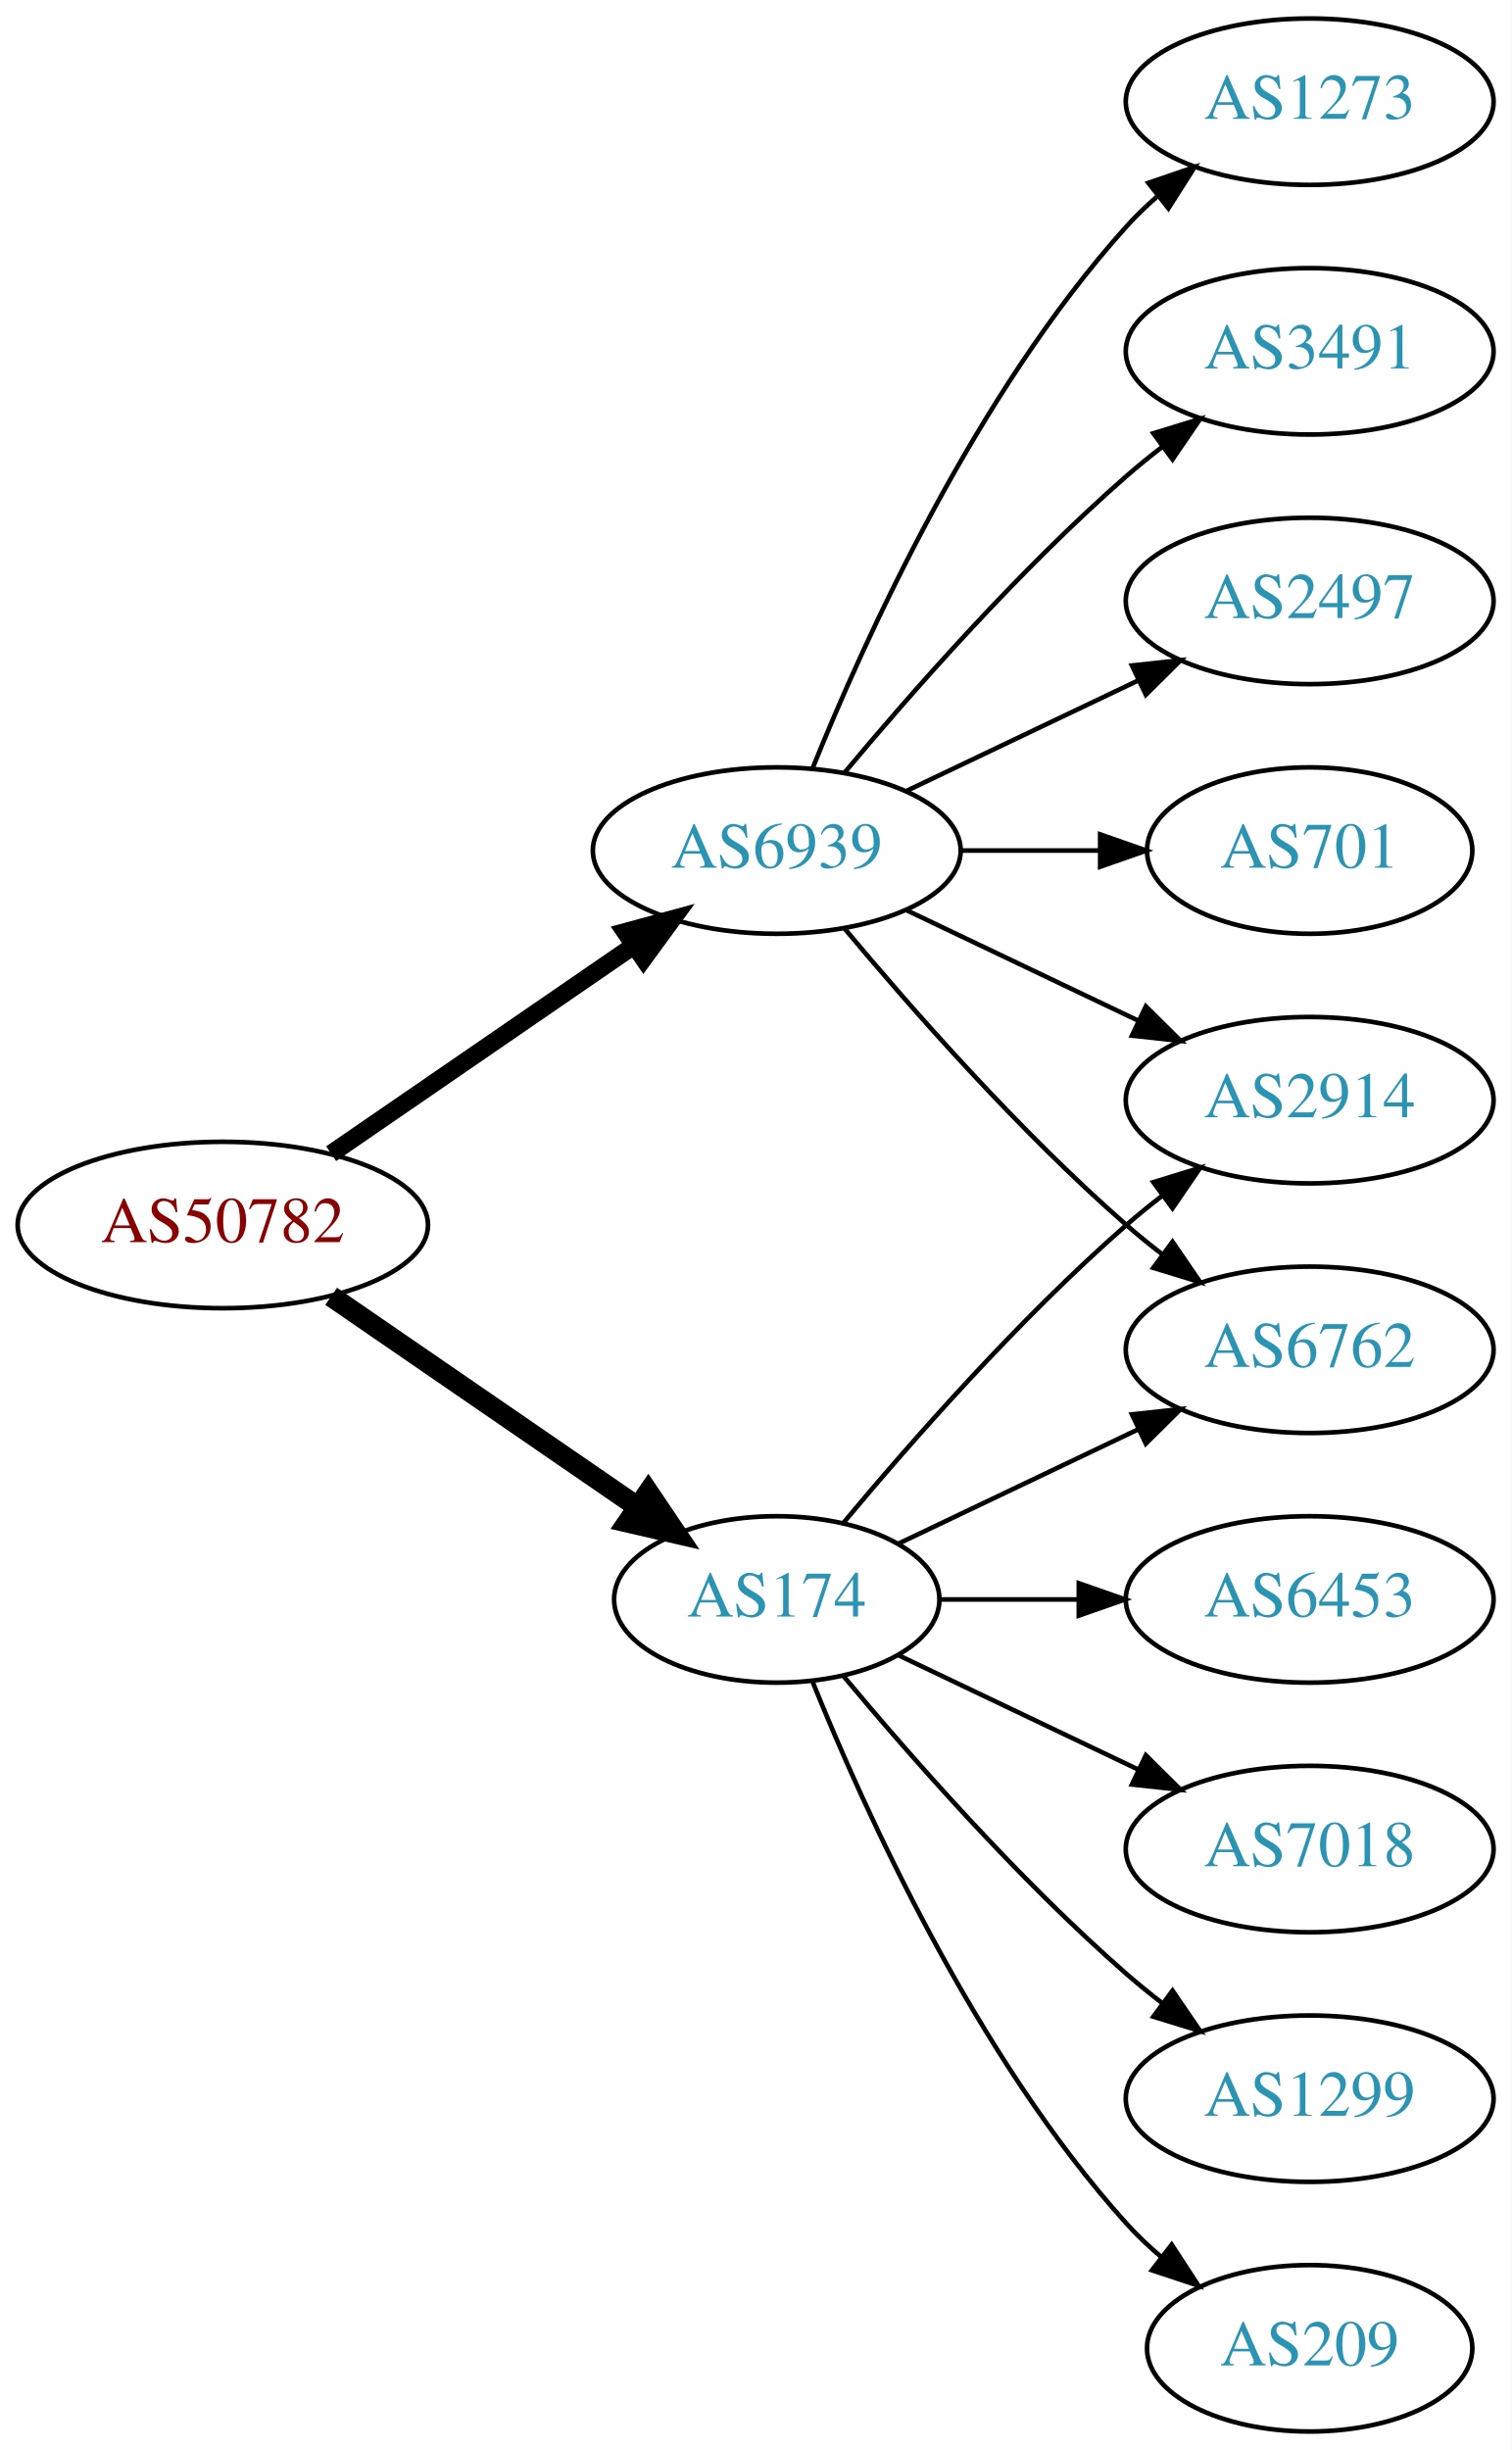
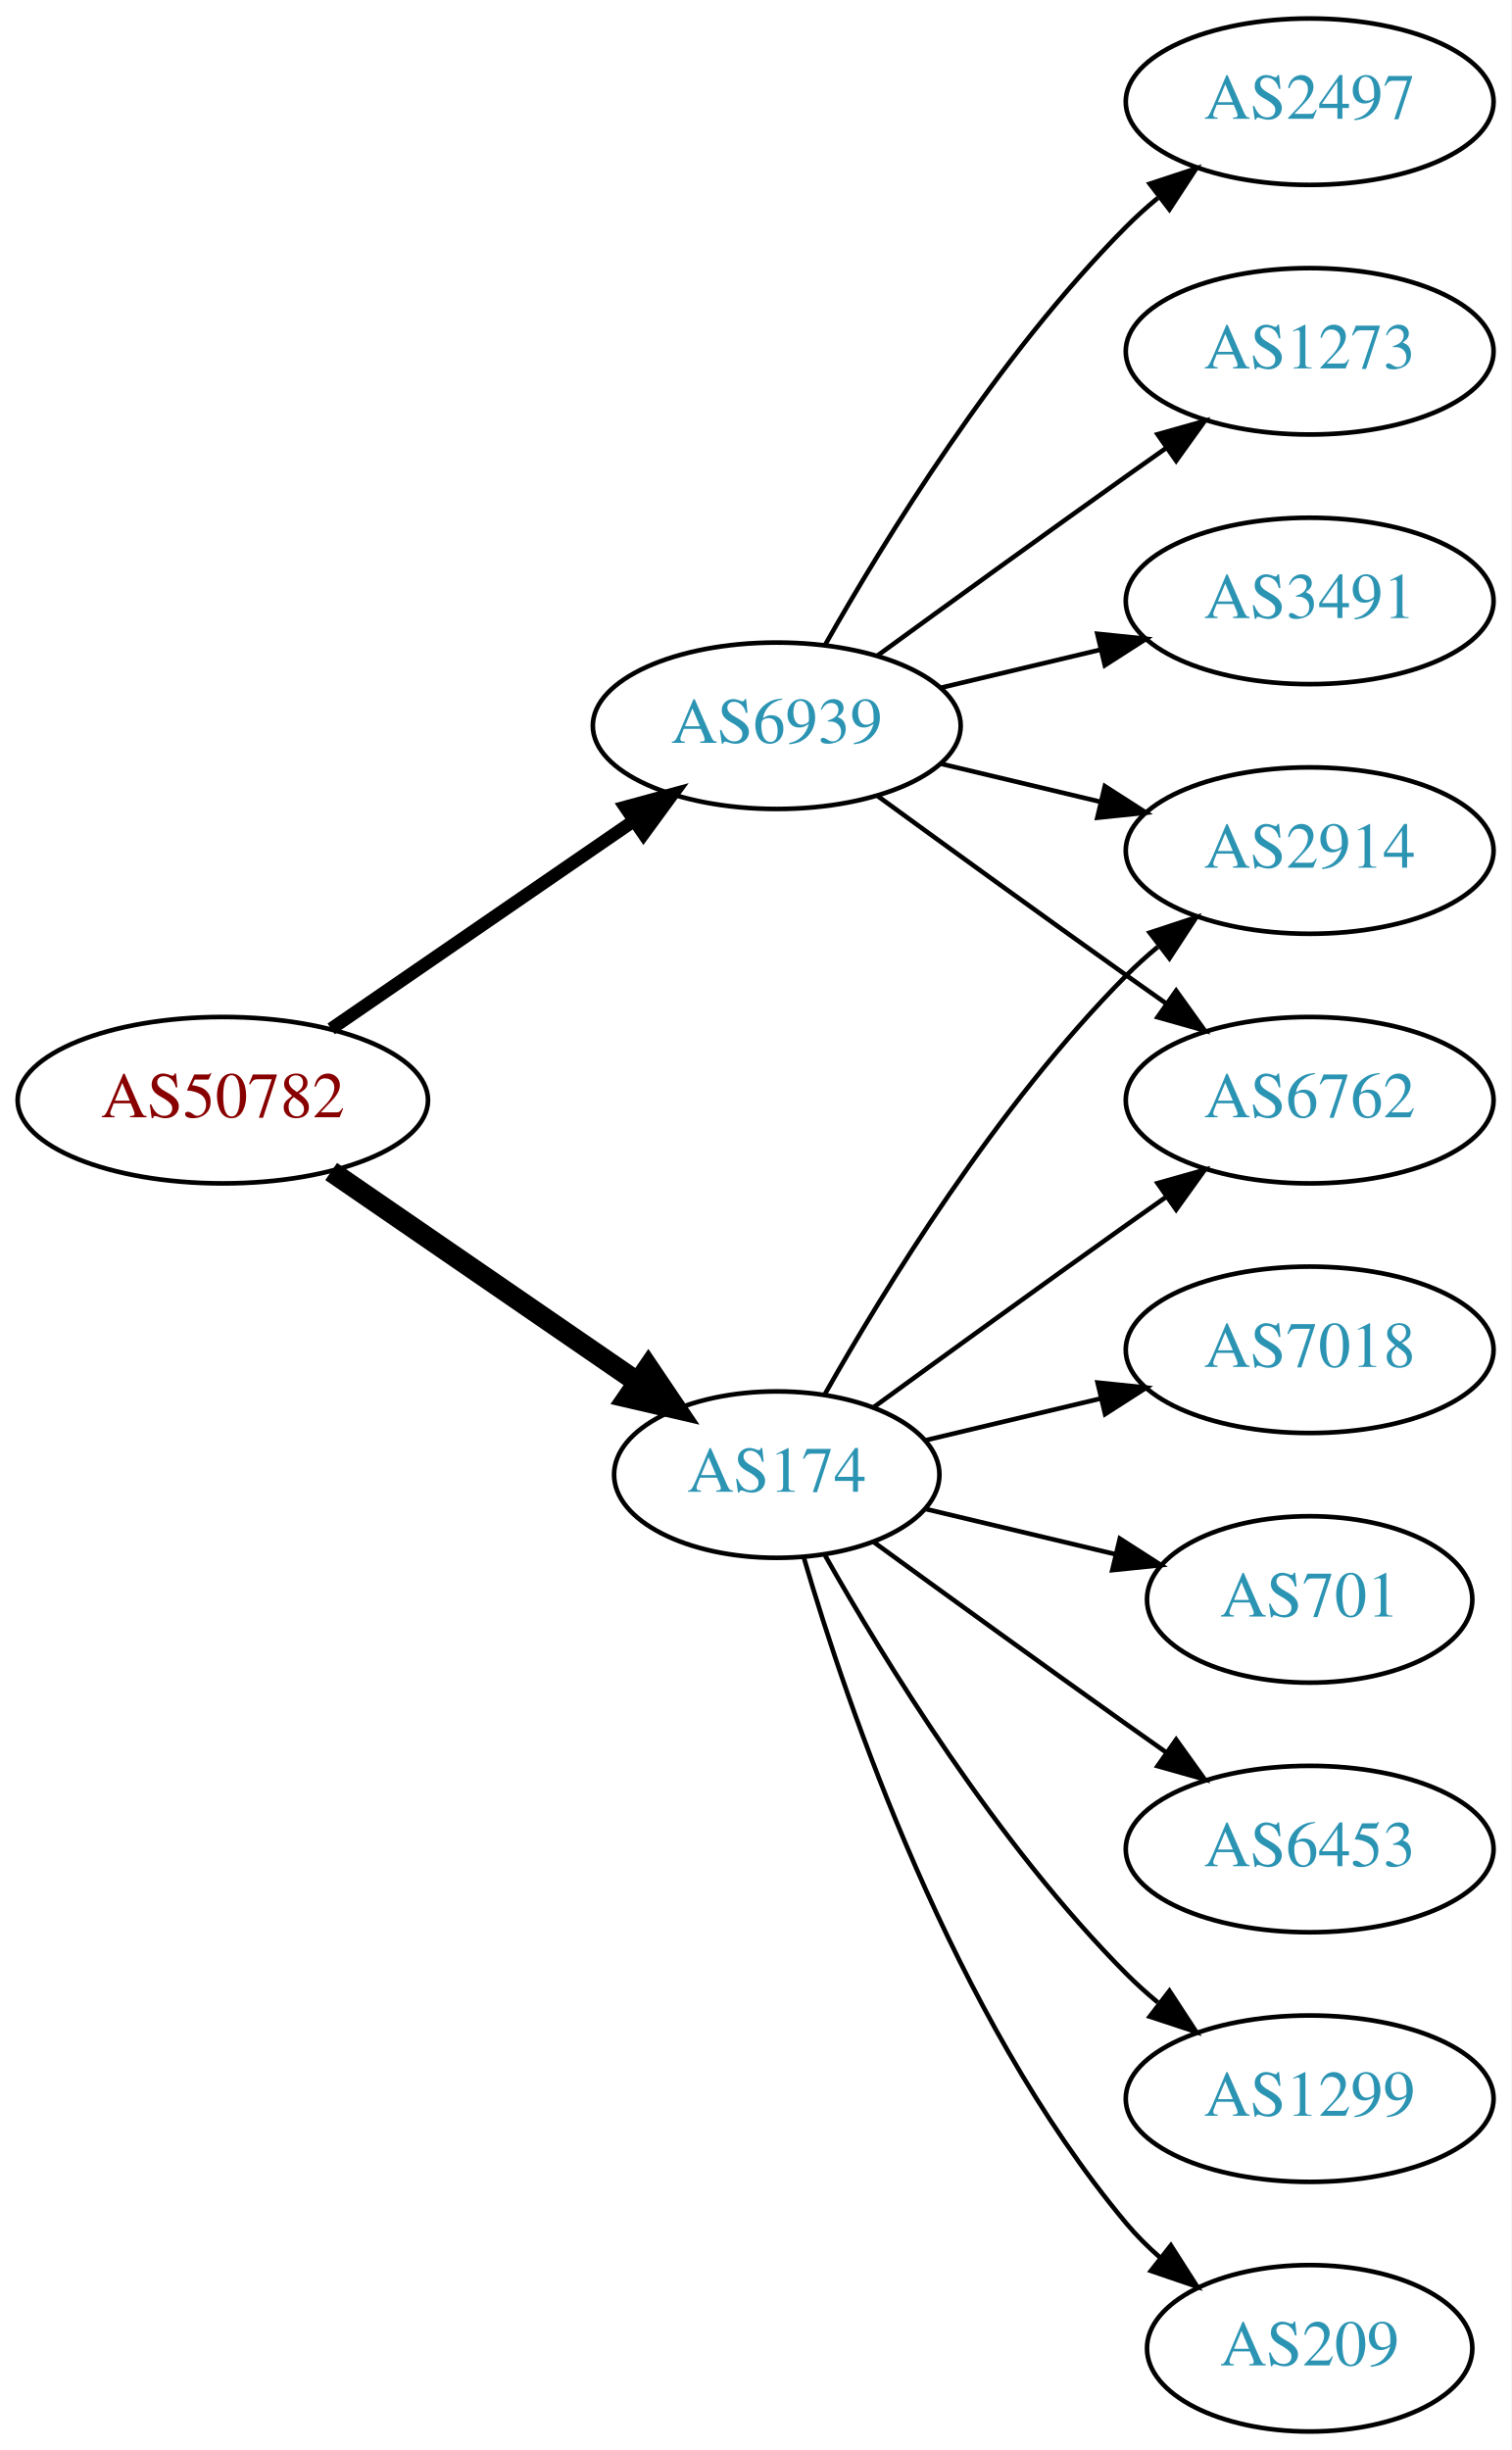
<svg xmlns="http://www.w3.org/2000/svg" xmlns:xlink="http://www.w3.org/1999/xlink" width="327pt" height="530pt" viewBox="0.00 0.00 326.98 530.00">
  <g id="graph0" class="graph" transform="scale(1 1) rotate(0) translate(4 526)">
    <polygon fill="white" stroke="none" points="-4,4 -4,-526 322.978,-526 322.978,4 -4,4" />
    <g id="node1" class="node">
      <g id="a_node1">
        <a xlink:href="/asn/50782" xlink:title="AS50782 ~ COSYS DATA GmbH [AT]">
-           <ellipse fill="#ffffff" stroke="black" cx="44.196" cy="-261" rx="44.393" ry="18" />
-           <text text-anchor="middle" x="44.196" y="-257.3" font-family="Times,serif" font-size="14.00" fill="#880000">AS50782</text>
+           <ellipse fill="#ffffff" stroke="black" cx="44.196" cy="-288" rx="44.393" ry="18" />
+           <text text-anchor="middle" x="44.196" y="-284.3" font-family="Times,serif" font-size="14.00" fill="#880000">AS50782</text>
        </a>
      </g>
    </g>
    <g id="node2" class="node">
      <g id="a_node2">
        <a xlink:href="/asn/174" xlink:title="AS174 ~ Cogent Communications [US]">
-           <ellipse fill="#ffffff" stroke="black" cx="164.039" cy="-180" rx="35.194" ry="18" />
-           <text text-anchor="middle" x="164.039" y="-176.3" font-family="Times,serif" font-size="14.00" fill="#2c94b3">AS174</text>
+           <ellipse fill="#ffffff" stroke="black" cx="164.039" cy="-207" rx="35.194" ry="18" />
+           <text text-anchor="middle" x="164.039" y="-203.3" font-family="Times,serif" font-size="14.00" fill="#2c94b3">AS174</text>
        </a>
      </g>
    </g>
    <g id="edge1" class="edge">
-       <path fill="none" stroke="black" stroke-width="4.5" d="M67.639,-245.574C86.454,-232.641 113.45,-214.085 133.927,-200.01" />
-       <polygon fill="black" stroke="black" stroke-width="4.5" points="136.249,-203.192 142.26,-194.282 131.789,-196.702 136.249,-203.192" />
+       <path fill="none" stroke="black" stroke-width="4.5" d="M67.639,-272.574C86.454,-259.641 113.45,-241.085 133.927,-227.01" />
+       <polygon fill="black" stroke="black" stroke-width="4.5" points="136.249,-230.192 142.26,-221.282 131.789,-223.702 136.249,-230.192" />
    </g>
    <g id="node3" class="node">
      <g id="a_node3">
        <a xlink:href="/asn/6939" xlink:title="AS6939 ~ Hurricane Electric LLC [US]">
-           <ellipse fill="#ffffff" stroke="black" cx="164.039" cy="-342" rx="39.794" ry="18" />
-           <text text-anchor="middle" x="164.039" y="-338.3" font-family="Times,serif" font-size="14.00" fill="#2c94b3">AS6939</text>
+           <ellipse fill="#ffffff" stroke="black" cx="164.039" cy="-369" rx="39.794" ry="18" />
+           <text text-anchor="middle" x="164.039" y="-365.3" font-family="Times,serif" font-size="14.00" fill="#2c94b3">AS6939</text>
        </a>
      </g>
    </g>
    <g id="edge2" class="edge">
-       <path fill="none" stroke="black" stroke-width="3.857" d="M67.639,-276.426C86.22,-289.198 112.781,-307.455 133.161,-321.463" />
-       <polygon fill="black" stroke="black" stroke-width="3.857" points="131.251,-324.398 141.475,-327.178 135.216,-318.629 131.251,-324.398" />
+       <path fill="none" stroke="black" stroke-width="2.812" d="M67.639,-303.426C86.22,-316.198 112.781,-334.455 133.161,-348.463" />
+       <polygon fill="black" stroke="black" stroke-width="2.812" points="131.251,-351.398 141.475,-354.178 135.216,-345.629 131.251,-351.398" />
    </g>
    <g id="node4" class="node">
      <g id="a_node4">
        <a xlink:href="/asn/2914" xlink:title="AS2914 ~ NTT America, Inc. [US]">
-           <ellipse fill="#ffffff" stroke="black" cx="279.332" cy="-288" rx="39.794" ry="18" />
-           <text text-anchor="middle" x="279.332" y="-284.3" font-family="Times,serif" font-size="14.00" fill="#2c94b3">AS2914</text>
+           <ellipse fill="#ffffff" stroke="black" cx="279.332" cy="-342" rx="39.794" ry="18" />
+           <text text-anchor="middle" x="279.332" y="-338.3" font-family="Times,serif" font-size="14.00" fill="#2c94b3">AS2914</text>
        </a>
      </g>
    </g>
    <g id="edge3" class="edge">
-       <path fill="none" stroke="black" d="M178.404,-196.499C192.659,-213.596 216.354,-240.619 239.685,-261 242.151,-263.154 244.789,-265.294 247.487,-267.372" />
-       <polygon fill="black" stroke="black" points="245.512,-270.264 255.641,-273.37 249.66,-264.625 245.512,-270.264" />
+       <path fill="none" stroke="black" d="M174.498,-224.49C187.28,-247.096 211.712,-286.886 239.685,-315 241.796,-317.121 244.092,-319.188 246.477,-321.171" />
+       <polygon fill="black" stroke="black" points="244.73,-324.242 254.793,-327.556 248.993,-318.69 244.73,-324.242" />
    </g>
    <g id="node5" class="node">
      <g id="a_node5">
+         <a xlink:href="/asn/7018" xlink:title="AS7018 ~ AT&amp;T Services, Inc. [US]">
+           <ellipse fill="#ffffff" stroke="black" cx="279.332" cy="-234" rx="39.794" ry="18" />
+           <text text-anchor="middle" x="279.332" y="-230.3" font-family="Times,serif" font-size="14.00" fill="#2c94b3">AS7018</text>
+         </a>
+       </g>
+     </g>
+     <g id="edge4" class="edge">
+       <path fill="none" stroke="black" d="M196.296,-214.449C207.976,-217.233 221.472,-220.449 234.101,-223.459" />
+       <polygon fill="black" stroke="black" points="233.454,-226.903 243.993,-225.816 235.077,-220.093 233.454,-226.903" />
+     </g>
+     <g id="node6" class="node">
+       <g id="a_node6">
+         <a xlink:href="/asn/701" xlink:title="AS701 ~ UUNET [US]">
+           <ellipse fill="#ffffff" stroke="black" cx="279.332" cy="-180" rx="35.194" ry="18" />
+           <text text-anchor="middle" x="279.332" y="-176.3" font-family="Times,serif" font-size="14.00" fill="#2c94b3">AS701</text>
+         </a>
+       </g>
+     </g>
+     <g id="edge5" class="edge">
+       <path fill="none" stroke="black" d="M196.296,-199.551C208.927,-196.541 223.681,-193.024 237.167,-189.81" />
+       <polygon fill="black" stroke="black" points="238.26,-193.148 247.176,-187.425 236.637,-186.339 238.26,-193.148" />
+     </g>
+     <g id="node7" class="node">
+       <g id="a_node7">
+         <a xlink:href="/asn/6762" xlink:title="AS6762 ~ TELECOM ITALIA SPARKLE S.p.A. [IT]">
+           <ellipse fill="#ffffff" stroke="black" cx="279.332" cy="-288" rx="39.794" ry="18" />
+           <text text-anchor="middle" x="279.332" y="-284.3" font-family="Times,serif" font-size="14.00" fill="#2c94b3">AS6762</text>
+         </a>
+       </g>
+     </g>
+     <g id="edge6" class="edge">
+       <path fill="none" stroke="black" d="M184.935,-221.529C199.936,-232.45 221.043,-247.747 239.685,-261 242.506,-263.005 245.449,-265.085 248.397,-267.159" />
+       <polygon fill="black" stroke="black" points="246.424,-270.05 256.621,-272.926 250.443,-264.319 246.424,-270.05" />
+     </g>
+     <g id="node8" class="node">
+       <g id="a_node8">
+         <a xlink:href="/asn/6453" xlink:title="AS6453 ~ TATA COMMUNICATIONS (AMERICA) INC [US]">
+           <ellipse fill="#ffffff" stroke="black" cx="279.332" cy="-126" rx="39.794" ry="18" />
+           <text text-anchor="middle" x="279.332" y="-122.3" font-family="Times,serif" font-size="14.00" fill="#2c94b3">AS6453</text>
+         </a>
+       </g>
+     </g>
+     <g id="edge7" class="edge">
+       <path fill="none" stroke="black" d="M184.935,-192.471C199.936,-181.55 221.043,-166.253 239.685,-153 242.506,-150.995 245.449,-148.915 248.397,-146.841" />
+       <polygon fill="black" stroke="black" points="250.443,-149.681 256.621,-141.074 246.424,-143.95 250.443,-149.681" />
+     </g>
+     <g id="node9" class="node">
+       <g id="a_node9">
        <a xlink:href="/asn/1299" xlink:title="AS1299 ~ Telia Carrier [EU]">
          <ellipse fill="#ffffff" stroke="black" cx="279.332" cy="-72" rx="39.794" ry="18" />
          <text text-anchor="middle" x="279.332" y="-68.3" font-family="Times,serif" font-size="14.00" fill="#2c94b3">AS1299</text>
        </a>
      </g>
    </g>
-     <g id="edge4" class="edge">
-       <path fill="none" stroke="black" d="M178.404,-163.501C192.659,-146.404 216.354,-119.381 239.685,-99 242.151,-96.846 244.789,-94.706 247.487,-92.628" />
-       <polygon fill="black" stroke="black" points="249.66,-95.375 255.641,-86.63 245.512,-89.736 249.66,-95.375" />
+     <g id="edge8" class="edge">
+       <path fill="none" stroke="black" d="M174.498,-189.51C187.28,-166.904 211.712,-127.114 239.685,-99 241.796,-96.879 244.092,-94.812 246.477,-92.829" />
+       <polygon fill="black" stroke="black" points="248.993,-95.31 254.793,-86.444 244.73,-89.758 248.993,-95.31" />
    </g>
-     <g id="node6" class="node">
-       <g id="a_node6">
-         <a xlink:href="/asn/6762" xlink:title="AS6762 ~ TELECOM ITALIA SPARKLE S.p.A. [IT]">
-           <ellipse fill="#ffffff" stroke="black" cx="279.332" cy="-234" rx="39.794" ry="18" />
-           <text text-anchor="middle" x="279.332" y="-230.3" font-family="Times,serif" font-size="14.00" fill="#2c94b3">AS6762</text>
-         </a>
-       </g>
-     </g>
-     <g id="edge5" class="edge">
-       <path fill="none" stroke="black" d="M190.464,-192.119C205.766,-199.413 225.49,-208.814 242.372,-216.86" />
-       <polygon fill="black" stroke="black" points="240.879,-220.026 251.412,-221.169 243.891,-213.707 240.879,-220.026" />
-     </g>
-     <g id="node7" class="node">
-       <g id="a_node7">
+     <g id="node10" class="node">
+       <g id="a_node10">
        <a xlink:href="/asn/209" xlink:title="AS209 ~ CenturyLink Communications, LLC [US]">
          <ellipse fill="#ffffff" stroke="black" cx="279.332" cy="-18" rx="35.194" ry="18" />
          <text text-anchor="middle" x="279.332" y="-14.3" font-family="Times,serif" font-size="14.00" fill="#2c94b3">AS209</text>
        </a>
      </g>
    </g>
-     <g id="edge6" class="edge">
-       <path fill="none" stroke="black" d="M171.786,-162.213C182.837,-134.757 206.891,-81.422 239.685,-45 242.001,-42.428 244.606,-39.969 247.341,-37.657" />
-       <polygon fill="black" stroke="black" points="249.479,-40.428 255.264,-31.552 245.207,-34.883 249.479,-40.428" />
+     <g id="edge9" class="edge">
+       <path fill="none" stroke="black" d="M169.913,-188.998C179.227,-157.156 202.043,-90.019 239.685,-45 241.838,-42.426 244.292,-39.983 246.896,-37.697" />
+       <polygon fill="black" stroke="black" points="249.303,-40.257 255.007,-31.328 244.98,-34.751 249.303,-40.257" />
    </g>
-     <g id="node8" class="node">
-       <g id="a_node8">
-         <a xlink:href="/asn/6453" xlink:title="AS6453 ~ TATA COMMUNICATIONS (AMERICA) INC [US]">
-           <ellipse fill="#ffffff" stroke="black" cx="279.332" cy="-180" rx="39.794" ry="18" />
-           <text text-anchor="middle" x="279.332" y="-176.3" font-family="Times,serif" font-size="14.00" fill="#2c94b3">AS6453</text>
+     <g id="edge13" class="edge">
+       <path fill="none" stroke="black" d="M199.646,-360.752C210.517,-358.162 222.671,-355.265 234.114,-352.538" />
+       <polygon fill="black" stroke="black" points="235.02,-355.92 243.936,-350.197 233.397,-349.111 235.02,-355.92" />
+     </g>
+     <g id="edge14" class="edge">
+       <path fill="none" stroke="black" d="M185.887,-353.778C200.821,-342.909 221.435,-327.975 239.685,-315 242.506,-312.995 245.449,-310.915 248.397,-308.841" />
+       <polygon fill="black" stroke="black" points="250.443,-311.681 256.621,-303.074 246.424,-305.95 250.443,-311.681" />
+     </g>
+     <g id="node11" class="node">
+       <g id="a_node11">
+         <a xlink:href="/asn/2497" xlink:title="AS2497 ~ Internet Initiative Japan Inc. [JP]">
+           <ellipse fill="#ffffff" stroke="black" cx="279.332" cy="-504" rx="39.794" ry="18" />
+           <text text-anchor="middle" x="279.332" y="-500.3" font-family="Times,serif" font-size="14.00" fill="#2c94b3">AS2497</text>
        </a>
      </g>
    </g>
-     <g id="edge7" class="edge">
-       <path fill="none" stroke="black" d="M199.338,-180C208.715,-180 219.065,-180 229.1,-180" />
-       <polygon fill="black" stroke="black" points="229.388,-183.5 239.388,-180 229.388,-176.5 229.388,-183.5" />
+     <g id="edge10" class="edge">
+       <path fill="none" stroke="black" d="M174.498,-386.49C187.28,-409.096 211.712,-448.886 239.685,-477 241.796,-479.121 244.092,-481.188 246.477,-483.171" />
+       <polygon fill="black" stroke="black" points="244.73,-486.242 254.793,-489.556 248.993,-480.69 244.73,-486.242" />
    </g>
-     <g id="node9" class="node">
-       <g id="a_node9">
-         <a xlink:href="/asn/7018" xlink:title="AS7018 ~ AT&amp;T Services, Inc. [US]">
-           <ellipse fill="#ffffff" stroke="black" cx="279.332" cy="-126" rx="39.794" ry="18" />
-           <text text-anchor="middle" x="279.332" y="-122.3" font-family="Times,serif" font-size="14.00" fill="#2c94b3">AS7018</text>
-         </a>
-       </g>
-     </g>
-     <g id="edge8" class="edge">
-       <path fill="none" stroke="black" d="M190.464,-167.881C205.766,-160.587 225.49,-151.186 242.372,-143.14" />
-       <polygon fill="black" stroke="black" points="243.891,-146.293 251.412,-138.831 240.879,-139.974 243.891,-146.293" />
-     </g>
-     <g id="edge10" class="edge">
-       <path fill="none" stroke="black" d="M192.175,-329.066C207.169,-321.919 225.99,-312.948 242.213,-305.215" />
-       <polygon fill="black" stroke="black" points="243.895,-308.291 251.417,-300.829 240.884,-301.972 243.895,-308.291" />
-     </g>
-     <g id="edge14" class="edge">
-       <path fill="none" stroke="black" d="M178.669,-325.183C192.951,-308.071 216.498,-281.255 239.685,-261 242.151,-258.846 244.789,-256.706 247.487,-254.628" />
-       <polygon fill="black" stroke="black" points="249.66,-257.375 255.641,-248.63 245.512,-251.736 249.66,-257.375" />
-     </g>
-     <g id="node10" class="node">
-       <g id="a_node10">
-         <a xlink:href="/asn/2497" xlink:title="AS2497 ~ Internet Initiative Japan Inc. [JP]">
-           <ellipse fill="#ffffff" stroke="black" cx="279.332" cy="-396" rx="39.794" ry="18" />
-           <text text-anchor="middle" x="279.332" y="-392.3" font-family="Times,serif" font-size="14.00" fill="#2c94b3">AS2497</text>
-         </a>
-       </g>
-     </g>
-     <g id="edge9" class="edge">
-       <path fill="none" stroke="black" d="M192.175,-354.934C207.169,-362.081 225.99,-371.052 242.213,-378.785" />
-       <polygon fill="black" stroke="black" points="240.884,-382.028 251.417,-383.171 243.895,-375.709 240.884,-382.028" />
-     </g>
-     <g id="node11" class="node">
-       <g id="a_node11">
-         <a xlink:href="/asn/701" xlink:title="AS701 ~ UUNET [US]">
-           <ellipse fill="#ffffff" stroke="black" cx="279.332" cy="-342" rx="35.194" ry="18" />
-           <text text-anchor="middle" x="279.332" y="-338.3" font-family="Times,serif" font-size="14.00" fill="#2c94b3">AS701</text>
+     <g id="node12" class="node">
+       <g id="a_node12">
+         <a xlink:href="/asn/1273" xlink:title="AS1273 ~ Vodafone Group PLC [EU]">
+           <ellipse fill="#ffffff" stroke="black" cx="279.332" cy="-450" rx="39.794" ry="18" />
+           <text text-anchor="middle" x="279.332" y="-446.3" font-family="Times,serif" font-size="14.00" fill="#2c94b3">AS1273</text>
        </a>
      </g>
    </g>
    <g id="edge11" class="edge">
-       <path fill="none" stroke="black" d="M203.711,-342C213.416,-342 223.907,-342 233.87,-342" />
-       <polygon fill="black" stroke="black" points="234.006,-345.5 244.006,-342 234.006,-338.5 234.006,-345.5" />
+       <path fill="none" stroke="black" d="M185.887,-384.222C200.821,-395.091 221.435,-410.025 239.685,-423 242.506,-425.005 245.449,-427.085 248.397,-429.159" />
+       <polygon fill="black" stroke="black" points="246.424,-432.05 256.621,-434.926 250.443,-426.319 246.424,-432.05" />
    </g>
-     <g id="node12" class="node">
-       <g id="a_node12">
-         <a xlink:href="/asn/1273" xlink:title="AS1273 ~ Vodafone Group PLC [EU]">
-           <ellipse fill="#ffffff" stroke="black" cx="279.332" cy="-504" rx="39.794" ry="18" />
-           <text text-anchor="middle" x="279.332" y="-500.3" font-family="Times,serif" font-size="14.00" fill="#2c94b3">AS1273</text>
+     <g id="node13" class="node">
+       <g id="a_node13">
+         <a xlink:href="/asn/3491" xlink:title="AS3491 ~ PCCW Global, Inc. [US]">
+           <ellipse fill="#ffffff" stroke="black" cx="279.332" cy="-396" rx="39.794" ry="18" />
+           <text text-anchor="middle" x="279.332" y="-392.3" font-family="Times,serif" font-size="14.00" fill="#2c94b3">AS3491</text>
        </a>
      </g>
    </g>
    <g id="edge12" class="edge">
-       <path fill="none" stroke="black" d="M171.786,-359.787C182.837,-387.243 206.891,-440.578 239.685,-477 241.688,-479.224 243.906,-481.363 246.239,-483.397" />
-       <polygon fill="black" stroke="black" points="244.437,-486.433 254.458,-489.873 248.769,-480.935 244.437,-486.433" />
-     </g>
-     <g id="node13" class="node">
-       <g id="a_node13">
-         <a xlink:href="/asn/3491" xlink:title="AS3491 ~ PCCW Global, Inc. [US]">
-           <ellipse fill="#ffffff" stroke="black" cx="279.332" cy="-450" rx="39.794" ry="18" />
-           <text text-anchor="middle" x="279.332" y="-446.3" font-family="Times,serif" font-size="14.00" fill="#2c94b3">AS3491</text>
-         </a>
-       </g>
-     </g>
-     <g id="edge13" class="edge">
-       <path fill="none" stroke="black" d="M178.669,-358.817C192.951,-375.929 216.498,-402.745 239.685,-423 242.151,-425.154 244.789,-427.294 247.487,-429.372" />
-       <polygon fill="black" stroke="black" points="245.512,-432.264 255.641,-435.37 249.66,-426.625 245.512,-432.264" />
+       <path fill="none" stroke="black" d="M199.646,-377.248C210.517,-379.838 222.671,-382.735 234.114,-385.462" />
+       <polygon fill="black" stroke="black" points="233.397,-388.889 243.936,-387.803 235.02,-382.08 233.397,-388.889" />
    </g>
  </g>
</svg>
